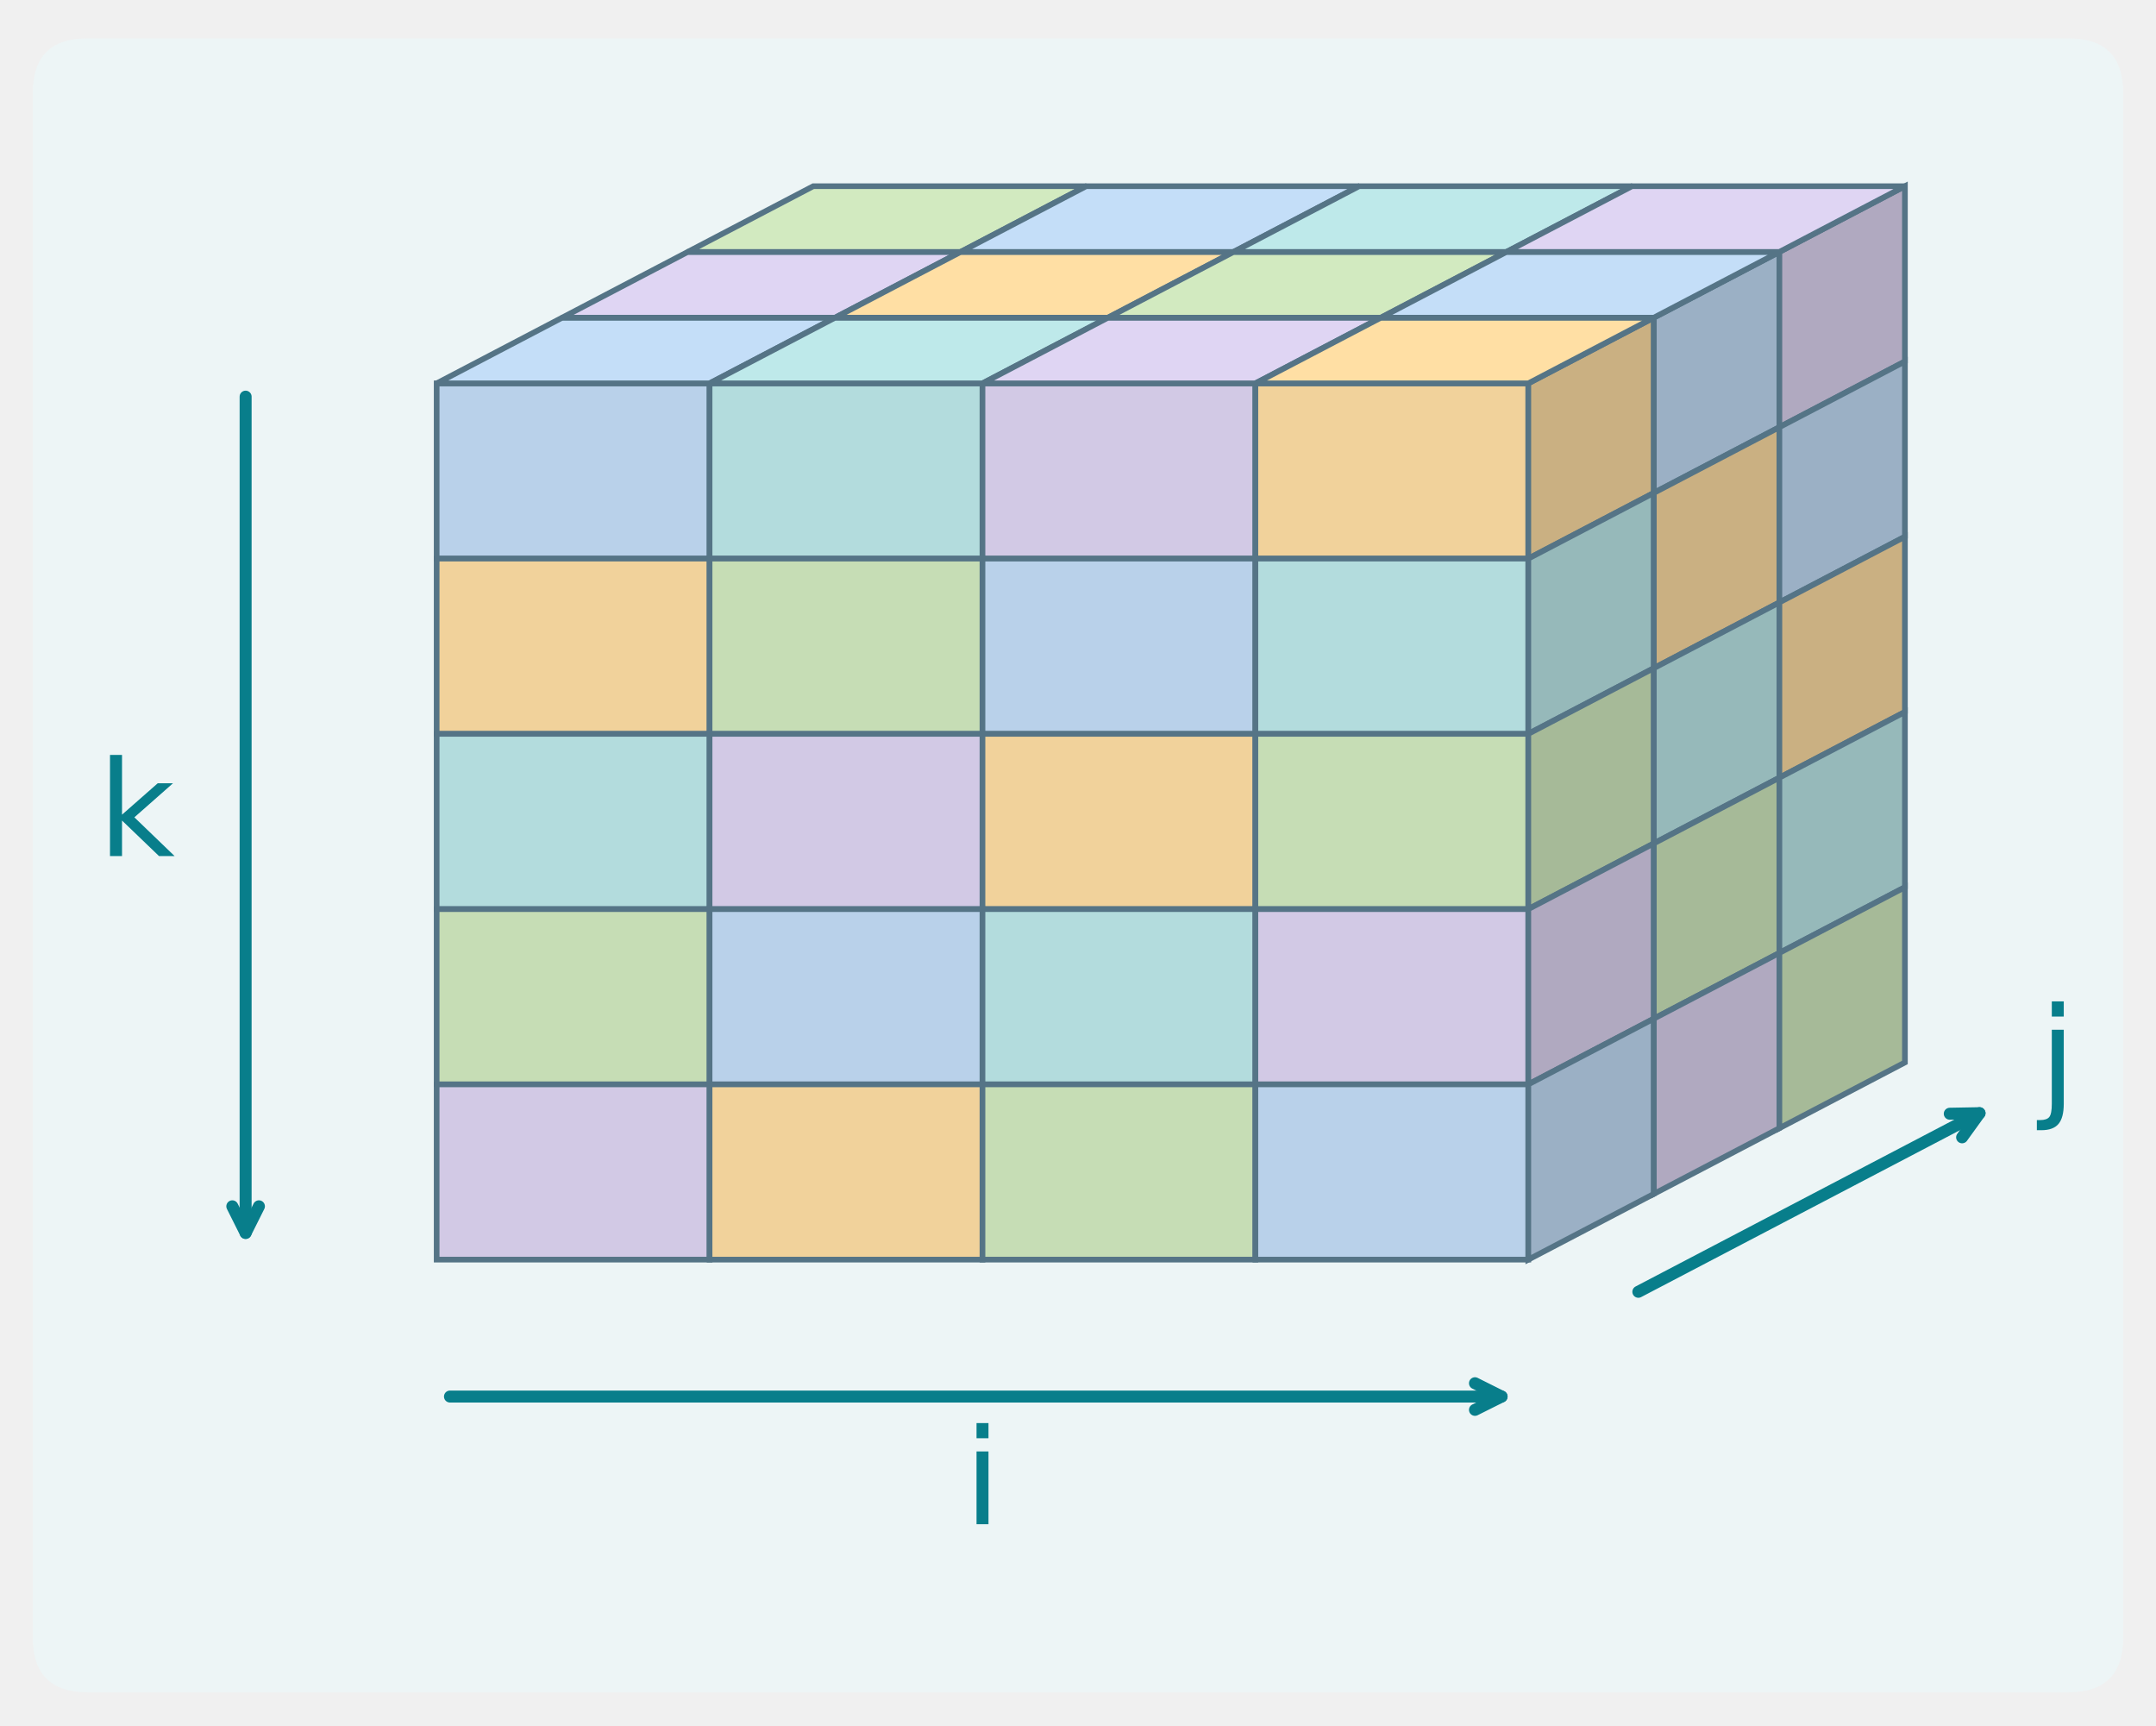
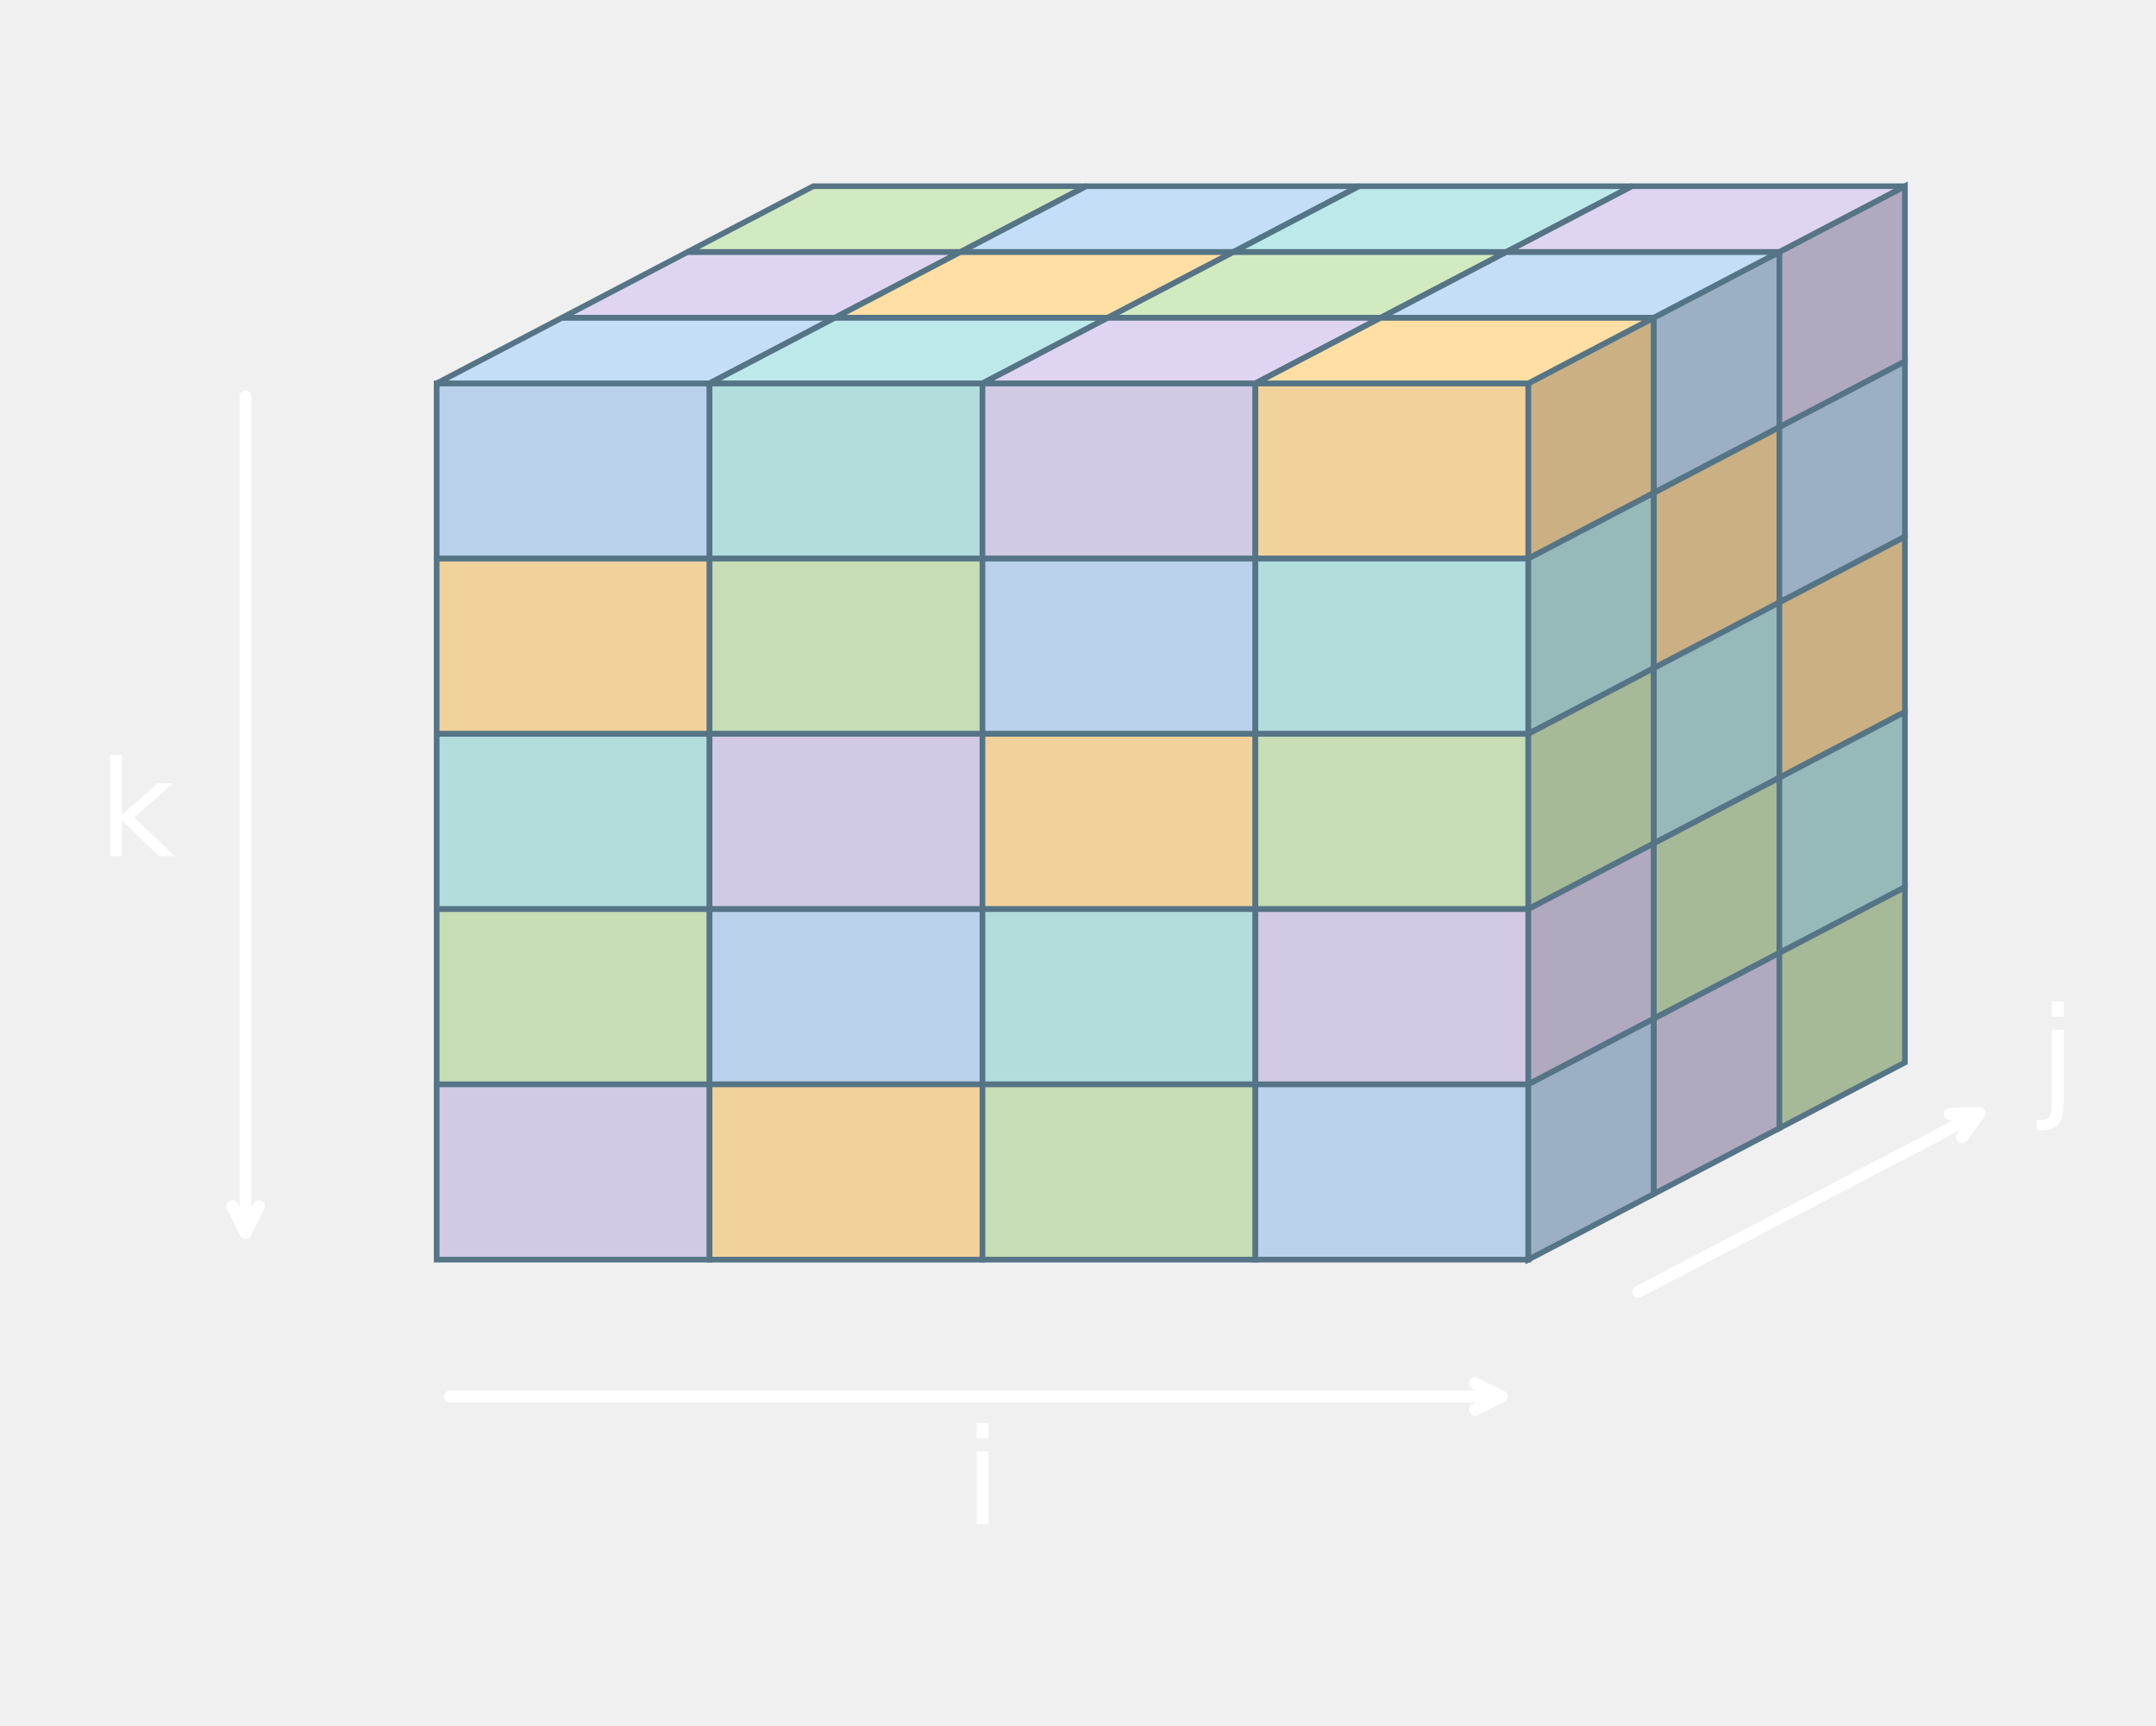
<svg xmlns="http://www.w3.org/2000/svg" xmlns:xlink="http://www.w3.org/1999/xlink" width="324pt" height="259.2pt" viewBox="0 0 324 259.2" version="1.1">
  <defs>
    <style type="text/css">*{stroke-linejoin: round; stroke-linecap: butt}</style>
  </defs>
  <g id="figure_1">
    <g id="patch_1">
      <path d="M 0 259.2  L 324 259.2  L 324 0  L 0 0  L 0 259.2  z " style="fill: none" />
    </g>
    <g id="axes_1">
      <g id="patch_2">
-         <path d="M 13.124 254.263  L 310.876 254.263  Q 319.078 254.263 319.078 246.034  L 319.078 13.989  Q 319.078 5.76 310.876 5.76  L 13.124 5.76  Q 4.922 5.76 4.922 13.989  L 4.922 246.034  Q 4.922 254.263 13.124 254.263  z " clip-path="url(#p56397c6a53)" style="fill: #edf5f6" />
+         <path d="M 65.62 57.6  L 106.633 57.6  L 106.633 83.931  L 65.62 83.931  z " clip-path="url(#p7fc1f081ab)" style="fill: #b9d1ea; stroke: #557486; stroke-width: 0.85; stroke-linejoin: miter" />
      </g>
      <g id="patch_3">
-         <path d="M 65.62 57.6  L 106.633 57.6  L 106.633 83.931  L 65.62 83.931  z " clip-path="url(#p56397c6a53)" style="fill: #b9d1ea; stroke: #557486; stroke-width: 0.85; stroke-linejoin: miter" />
+         <path d="M 106.633 57.6  L 147.646 57.6  L 147.646 83.931  L 106.633 83.931  z " clip-path="url(#p7fc1f081ab)" style="fill: #b3dcdd; stroke: #557486; stroke-width: 0.85; stroke-linejoin: miter" />
      </g>
      <g id="patch_4">
-         <path d="M 106.633 57.6  L 147.646 57.6  L 147.646 83.931  L 106.633 83.931  z " clip-path="url(#p56397c6a53)" style="fill: #b3dcdd; stroke: #557486; stroke-width: 0.85; stroke-linejoin: miter" />
+         <path d="M 147.646 57.6  L 188.658 57.6  L 188.658 83.931  L 147.646 83.931  z " clip-path="url(#p7fc1f081ab)" style="fill: #d2c9e5; stroke: #557486; stroke-width: 0.85; stroke-linejoin: miter" />
      </g>
      <g id="patch_5">
-         <path d="M 147.646 57.6  L 188.658 57.6  L 188.658 83.931  L 147.646 83.931  z " clip-path="url(#p56397c6a53)" style="fill: #d2c9e5; stroke: #557486; stroke-width: 0.85; stroke-linejoin: miter" />
+         <path d="M 188.658 57.6  L 229.671 57.6  L 229.671 83.931  L 188.658 83.931  z " clip-path="url(#p7fc1f081ab)" style="fill: #f1d29b; stroke: #557486; stroke-width: 0.85; stroke-linejoin: miter" />
      </g>
      <g id="patch_6">
-         <path d="M 188.658 57.6  L 229.671 57.6  L 229.671 83.931  L 188.658 83.931  z " clip-path="url(#p56397c6a53)" style="fill: #f1d29b; stroke: #557486; stroke-width: 0.85; stroke-linejoin: miter" />
+         <path d="M 229.671 57.6  L 248.537 47.726  L 248.537 74.057  L 229.671 83.931  z " clip-path="url(#p7fc1f081ab)" style="fill: #cab082; stroke: #557486; stroke-width: 0.85; stroke-linejoin: miter" />
      </g>
      <g id="patch_7">
-         <path d="M 229.671 57.6  L 248.537 47.726  L 248.537 74.057  L 229.671 83.931  z " clip-path="url(#p56397c6a53)" style="fill: #cab082; stroke: #557486; stroke-width: 0.85; stroke-linejoin: miter" />
+         <path d="M 248.537 47.726  L 267.403 37.851  L 267.403 64.183  L 248.537 74.057  z " clip-path="url(#p7fc1f081ab)" style="fill: #9bb0c5; stroke: #557486; stroke-width: 0.85; stroke-linejoin: miter" />
      </g>
      <g id="patch_8">
-         <path d="M 248.537 47.726  L 267.403 37.851  L 267.403 64.183  L 248.537 74.057  z " clip-path="url(#p56397c6a53)" style="fill: #9bb0c5; stroke: #557486; stroke-width: 0.85; stroke-linejoin: miter" />
+         <path d="M 267.403 37.851  L 286.268 27.977  L 286.268 54.309  L 267.403 64.183  z " clip-path="url(#p7fc1f081ab)" style="fill: #b0a9c0; stroke: #557486; stroke-width: 0.85; stroke-linejoin: miter" />
      </g>
      <g id="patch_9">
-         <path d="M 267.403 37.851  L 286.268 27.977  L 286.268 54.309  L 267.403 64.183  z " clip-path="url(#p56397c6a53)" style="fill: #b0a9c0; stroke: #557486; stroke-width: 0.85; stroke-linejoin: miter" />
+         <path d="M 65.62 83.931  L 106.633 83.931  L 106.633 110.263  L 65.62 110.263  z " clip-path="url(#p7fc1f081ab)" style="fill: #f1d29b; stroke: #557486; stroke-width: 0.85; stroke-linejoin: miter" />
      </g>
      <g id="patch_10">
-         <path d="M 65.62 83.931  L 106.633 83.931  L 106.633 110.263  L 65.62 110.263  z " clip-path="url(#p56397c6a53)" style="fill: #f1d29b; stroke: #557486; stroke-width: 0.85; stroke-linejoin: miter" />
+         <path d="M 106.633 83.931  L 147.646 83.931  L 147.646 110.263  L 106.633 110.263  z " clip-path="url(#p7fc1f081ab)" style="fill: #c6ddb5; stroke: #557486; stroke-width: 0.85; stroke-linejoin: miter" />
      </g>
      <g id="patch_11">
-         <path d="M 106.633 83.931  L 147.646 83.931  L 147.646 110.263  L 106.633 110.263  z " clip-path="url(#p56397c6a53)" style="fill: #c6ddb5; stroke: #557486; stroke-width: 0.85; stroke-linejoin: miter" />
+         <path d="M 147.646 83.931  L 188.658 83.931  L 188.658 110.263  L 147.646 110.263  z " clip-path="url(#p7fc1f081ab)" style="fill: #b9d1ea; stroke: #557486; stroke-width: 0.85; stroke-linejoin: miter" />
      </g>
      <g id="patch_12">
-         <path d="M 147.646 83.931  L 188.658 83.931  L 188.658 110.263  L 147.646 110.263  z " clip-path="url(#p56397c6a53)" style="fill: #b9d1ea; stroke: #557486; stroke-width: 0.85; stroke-linejoin: miter" />
+         <path d="M 188.658 83.931  L 229.671 83.931  L 229.671 110.263  L 188.658 110.263  z " clip-path="url(#p7fc1f081ab)" style="fill: #b3dcdd; stroke: #557486; stroke-width: 0.85; stroke-linejoin: miter" />
      </g>
      <g id="patch_13">
-         <path d="M 188.658 83.931  L 229.671 83.931  L 229.671 110.263  L 188.658 110.263  z " clip-path="url(#p56397c6a53)" style="fill: #b3dcdd; stroke: #557486; stroke-width: 0.85; stroke-linejoin: miter" />
+         <path d="M 229.671 83.931  L 248.537 74.057  L 248.537 100.389  L 229.671 110.263  z " clip-path="url(#p7fc1f081ab)" style="fill: #96b9ba; stroke: #557486; stroke-width: 0.85; stroke-linejoin: miter" />
      </g>
      <g id="patch_14">
-         <path d="M 229.671 83.931  L 248.537 74.057  L 248.537 100.389  L 229.671 110.263  z " clip-path="url(#p56397c6a53)" style="fill: #96b9ba; stroke: #557486; stroke-width: 0.85; stroke-linejoin: miter" />
+         <path d="M 248.537 74.057  L 267.403 64.183  L 267.403 90.514  L 248.537 100.389  z " clip-path="url(#p7fc1f081ab)" style="fill: #cab082; stroke: #557486; stroke-width: 0.85; stroke-linejoin: miter" />
      </g>
      <g id="patch_15">
-         <path d="M 248.537 74.057  L 267.403 64.183  L 267.403 90.514  L 248.537 100.389  z " clip-path="url(#p56397c6a53)" style="fill: #cab082; stroke: #557486; stroke-width: 0.85; stroke-linejoin: miter" />
+         <path d="M 267.403 64.183  L 286.268 54.309  L 286.268 80.64  L 267.403 90.514  z " clip-path="url(#p7fc1f081ab)" style="fill: #9bb0c5; stroke: #557486; stroke-width: 0.85; stroke-linejoin: miter" />
      </g>
      <g id="patch_16">
-         <path d="M 267.403 64.183  L 286.268 54.309  L 286.268 80.64  L 267.403 90.514  z " clip-path="url(#p56397c6a53)" style="fill: #9bb0c5; stroke: #557486; stroke-width: 0.85; stroke-linejoin: miter" />
+         <path d="M 65.62 110.263  L 106.633 110.263  L 106.633 136.594  L 65.62 136.594  z " clip-path="url(#p7fc1f081ab)" style="fill: #b3dcdd; stroke: #557486; stroke-width: 0.85; stroke-linejoin: miter" />
      </g>
      <g id="patch_17">
-         <path d="M 65.62 110.263  L 106.633 110.263  L 106.633 136.594  L 65.62 136.594  z " clip-path="url(#p56397c6a53)" style="fill: #b3dcdd; stroke: #557486; stroke-width: 0.85; stroke-linejoin: miter" />
+         <path d="M 106.633 110.263  L 147.646 110.263  L 147.646 136.594  L 106.633 136.594  z " clip-path="url(#p7fc1f081ab)" style="fill: #d2c9e5; stroke: #557486; stroke-width: 0.85; stroke-linejoin: miter" />
      </g>
      <g id="patch_18">
-         <path d="M 106.633 110.263  L 147.646 110.263  L 147.646 136.594  L 106.633 136.594  z " clip-path="url(#p56397c6a53)" style="fill: #d2c9e5; stroke: #557486; stroke-width: 0.85; stroke-linejoin: miter" />
+         <path d="M 147.646 110.263  L 188.658 110.263  L 188.658 136.594  L 147.646 136.594  z " clip-path="url(#p7fc1f081ab)" style="fill: #f1d29b; stroke: #557486; stroke-width: 0.85; stroke-linejoin: miter" />
      </g>
      <g id="patch_19">
-         <path d="M 147.646 110.263  L 188.658 110.263  L 188.658 136.594  L 147.646 136.594  z " clip-path="url(#p56397c6a53)" style="fill: #f1d29b; stroke: #557486; stroke-width: 0.85; stroke-linejoin: miter" />
+         <path d="M 188.658 110.263  L 229.671 110.263  L 229.671 136.594  L 188.658 136.594  z " clip-path="url(#p7fc1f081ab)" style="fill: #c6ddb5; stroke: #557486; stroke-width: 0.85; stroke-linejoin: miter" />
      </g>
      <g id="patch_20">
-         <path d="M 188.658 110.263  L 229.671 110.263  L 229.671 136.594  L 188.658 136.594  z " clip-path="url(#p56397c6a53)" style="fill: #c6ddb5; stroke: #557486; stroke-width: 0.85; stroke-linejoin: miter" />
+         <path d="M 229.671 110.263  L 248.537 100.389  L 248.537 126.72  L 229.671 136.594  z " clip-path="url(#p7fc1f081ab)" style="fill: #a6ba98; stroke: #557486; stroke-width: 0.85; stroke-linejoin: miter" />
      </g>
      <g id="patch_21">
-         <path d="M 229.671 110.263  L 248.537 100.389  L 248.537 126.72  L 229.671 136.594  z " clip-path="url(#p56397c6a53)" style="fill: #a6ba98; stroke: #557486; stroke-width: 0.85; stroke-linejoin: miter" />
+         <path d="M 248.537 100.389  L 267.403 90.514  L 267.403 116.846  L 248.537 126.72  z " clip-path="url(#p7fc1f081ab)" style="fill: #96b9ba; stroke: #557486; stroke-width: 0.85; stroke-linejoin: miter" />
      </g>
      <g id="patch_22">
-         <path d="M 248.537 100.389  L 267.403 90.514  L 267.403 116.846  L 248.537 126.72  z " clip-path="url(#p56397c6a53)" style="fill: #96b9ba; stroke: #557486; stroke-width: 0.85; stroke-linejoin: miter" />
+         <path d="M 267.403 90.514  L 286.268 80.64  L 286.268 106.971  L 267.403 116.846  z " clip-path="url(#p7fc1f081ab)" style="fill: #cab082; stroke: #557486; stroke-width: 0.85; stroke-linejoin: miter" />
      </g>
      <g id="patch_23">
-         <path d="M 267.403 90.514  L 286.268 80.64  L 286.268 106.971  L 267.403 116.846  z " clip-path="url(#p56397c6a53)" style="fill: #cab082; stroke: #557486; stroke-width: 0.85; stroke-linejoin: miter" />
+         <path d="M 65.62 136.594  L 106.633 136.594  L 106.633 162.926  L 65.62 162.926  z " clip-path="url(#p7fc1f081ab)" style="fill: #c6ddb5; stroke: #557486; stroke-width: 0.85; stroke-linejoin: miter" />
      </g>
      <g id="patch_24">
-         <path d="M 65.62 136.594  L 106.633 136.594  L 106.633 162.926  L 65.62 162.926  z " clip-path="url(#p56397c6a53)" style="fill: #c6ddb5; stroke: #557486; stroke-width: 0.85; stroke-linejoin: miter" />
+         <path d="M 106.633 136.594  L 147.646 136.594  L 147.646 162.926  L 106.633 162.926  z " clip-path="url(#p7fc1f081ab)" style="fill: #b9d1ea; stroke: #557486; stroke-width: 0.85; stroke-linejoin: miter" />
      </g>
      <g id="patch_25">
-         <path d="M 106.633 136.594  L 147.646 136.594  L 147.646 162.926  L 106.633 162.926  z " clip-path="url(#p56397c6a53)" style="fill: #b9d1ea; stroke: #557486; stroke-width: 0.85; stroke-linejoin: miter" />
+         <path d="M 147.646 136.594  L 188.658 136.594  L 188.658 162.926  L 147.646 162.926  z " clip-path="url(#p7fc1f081ab)" style="fill: #b3dcdd; stroke: #557486; stroke-width: 0.85; stroke-linejoin: miter" />
      </g>
      <g id="patch_26">
-         <path d="M 147.646 136.594  L 188.658 136.594  L 188.658 162.926  L 147.646 162.926  z " clip-path="url(#p56397c6a53)" style="fill: #b3dcdd; stroke: #557486; stroke-width: 0.85; stroke-linejoin: miter" />
+         <path d="M 188.658 136.594  L 229.671 136.594  L 229.671 162.926  L 188.658 162.926  z " clip-path="url(#p7fc1f081ab)" style="fill: #d2c9e5; stroke: #557486; stroke-width: 0.85; stroke-linejoin: miter" />
      </g>
      <g id="patch_27">
-         <path d="M 188.658 136.594  L 229.671 136.594  L 229.671 162.926  L 188.658 162.926  z " clip-path="url(#p56397c6a53)" style="fill: #d2c9e5; stroke: #557486; stroke-width: 0.85; stroke-linejoin: miter" />
+         <path d="M 229.671 136.594  L 248.537 126.72  L 248.537 153.051  L 229.671 162.926  z " clip-path="url(#p7fc1f081ab)" style="fill: #b0a9c0; stroke: #557486; stroke-width: 0.85; stroke-linejoin: miter" />
      </g>
      <g id="patch_28">
-         <path d="M 229.671 136.594  L 248.537 126.72  L 248.537 153.051  L 229.671 162.926  z " clip-path="url(#p56397c6a53)" style="fill: #b0a9c0; stroke: #557486; stroke-width: 0.85; stroke-linejoin: miter" />
+         <path d="M 248.537 126.72  L 267.403 116.846  L 267.403 143.177  L 248.537 153.051  z " clip-path="url(#p7fc1f081ab)" style="fill: #a6ba98; stroke: #557486; stroke-width: 0.85; stroke-linejoin: miter" />
      </g>
      <g id="patch_29">
-         <path d="M 248.537 126.72  L 267.403 116.846  L 267.403 143.177  L 248.537 153.051  z " clip-path="url(#p56397c6a53)" style="fill: #a6ba98; stroke: #557486; stroke-width: 0.85; stroke-linejoin: miter" />
+         <path d="M 267.403 116.846  L 286.268 106.971  L 286.268 133.303  L 267.403 143.177  z " clip-path="url(#p7fc1f081ab)" style="fill: #96b9ba; stroke: #557486; stroke-width: 0.85; stroke-linejoin: miter" />
      </g>
      <g id="patch_30">
-         <path d="M 267.403 116.846  L 286.268 106.971  L 286.268 133.303  L 267.403 143.177  z " clip-path="url(#p56397c6a53)" style="fill: #96b9ba; stroke: #557486; stroke-width: 0.85; stroke-linejoin: miter" />
+         <path d="M 65.62 162.926  L 106.633 162.926  L 106.633 189.257  L 65.62 189.257  z " clip-path="url(#p7fc1f081ab)" style="fill: #d2c9e5; stroke: #557486; stroke-width: 0.85; stroke-linejoin: miter" />
      </g>
      <g id="patch_31">
-         <path d="M 65.62 162.926  L 106.633 162.926  L 106.633 189.257  L 65.62 189.257  z " clip-path="url(#p56397c6a53)" style="fill: #d2c9e5; stroke: #557486; stroke-width: 0.85; stroke-linejoin: miter" />
+         <path d="M 106.633 162.926  L 147.646 162.926  L 147.646 189.257  L 106.633 189.257  z " clip-path="url(#p7fc1f081ab)" style="fill: #f1d29b; stroke: #557486; stroke-width: 0.85; stroke-linejoin: miter" />
      </g>
      <g id="patch_32">
-         <path d="M 106.633 162.926  L 147.646 162.926  L 147.646 189.257  L 106.633 189.257  z " clip-path="url(#p56397c6a53)" style="fill: #f1d29b; stroke: #557486; stroke-width: 0.85; stroke-linejoin: miter" />
+         <path d="M 147.646 162.926  L 188.658 162.926  L 188.658 189.257  L 147.646 189.257  z " clip-path="url(#p7fc1f081ab)" style="fill: #c6ddb5; stroke: #557486; stroke-width: 0.85; stroke-linejoin: miter" />
      </g>
      <g id="patch_33">
-         <path d="M 147.646 162.926  L 188.658 162.926  L 188.658 189.257  L 147.646 189.257  z " clip-path="url(#p56397c6a53)" style="fill: #c6ddb5; stroke: #557486; stroke-width: 0.85; stroke-linejoin: miter" />
+         <path d="M 188.658 162.926  L 229.671 162.926  L 229.671 189.257  L 188.658 189.257  z " clip-path="url(#p7fc1f081ab)" style="fill: #b9d1ea; stroke: #557486; stroke-width: 0.85; stroke-linejoin: miter" />
      </g>
      <g id="patch_34">
-         <path d="M 188.658 162.926  L 229.671 162.926  L 229.671 189.257  L 188.658 189.257  z " clip-path="url(#p56397c6a53)" style="fill: #b9d1ea; stroke: #557486; stroke-width: 0.85; stroke-linejoin: miter" />
+         <path d="M 229.671 162.926  L 248.537 153.051  L 248.537 179.383  L 229.671 189.257  z " clip-path="url(#p7fc1f081ab)" style="fill: #9bb0c5; stroke: #557486; stroke-width: 0.85; stroke-linejoin: miter" />
      </g>
      <g id="patch_35">
-         <path d="M 229.671 162.926  L 248.537 153.051  L 248.537 179.383  L 229.671 189.257  z " clip-path="url(#p56397c6a53)" style="fill: #9bb0c5; stroke: #557486; stroke-width: 0.85; stroke-linejoin: miter" />
+         <path d="M 248.537 153.051  L 267.403 143.177  L 267.403 169.509  L 248.537 179.383  z " clip-path="url(#p7fc1f081ab)" style="fill: #b0a9c0; stroke: #557486; stroke-width: 0.85; stroke-linejoin: miter" />
      </g>
      <g id="patch_36">
-         <path d="M 248.537 153.051  L 267.403 143.177  L 267.403 169.509  L 248.537 179.383  z " clip-path="url(#p56397c6a53)" style="fill: #b0a9c0; stroke: #557486; stroke-width: 0.85; stroke-linejoin: miter" />
+         <path d="M 267.403 143.177  L 286.268 133.303  L 286.268 159.634  L 267.403 169.509  z " clip-path="url(#p7fc1f081ab)" style="fill: #a6ba98; stroke: #557486; stroke-width: 0.85; stroke-linejoin: miter" />
      </g>
      <g id="patch_37">
-         <path d="M 267.403 143.177  L 286.268 133.303  L 286.268 159.634  L 267.403 169.509  z " clip-path="url(#p56397c6a53)" style="fill: #a6ba98; stroke: #557486; stroke-width: 0.85; stroke-linejoin: miter" />
+         <path d="M 65.62 57.6  L 106.633 57.6  L 125.499 47.726  L 84.486 47.726  z " clip-path="url(#p7fc1f081ab)" style="fill: #c4def8; stroke: #557486; stroke-width: 0.85; stroke-linejoin: miter" />
      </g>
      <g id="patch_38">
-         <path d="M 65.62 57.6  L 106.633 57.6  L 125.499 47.726  L 84.486 47.726  z " clip-path="url(#p56397c6a53)" style="fill: #c4def8; stroke: #557486; stroke-width: 0.85; stroke-linejoin: miter" />
+         <path d="M 84.486 47.726  L 125.499 47.726  L 144.365 37.851  L 103.352 37.851  z " clip-path="url(#p7fc1f081ab)" style="fill: #dfd5f3; stroke: #557486; stroke-width: 0.85; stroke-linejoin: miter" />
      </g>
      <g id="patch_39">
-         <path d="M 84.486 47.726  L 125.499 47.726  L 144.365 37.851  L 103.352 37.851  z " clip-path="url(#p56397c6a53)" style="fill: #dfd5f3; stroke: #557486; stroke-width: 0.85; stroke-linejoin: miter" />
+         <path d="M 103.352 37.851  L 144.365 37.851  L 163.23 27.977  L 122.218 27.977  z " clip-path="url(#p7fc1f081ab)" style="fill: #d2eac0; stroke: #557486; stroke-width: 0.85; stroke-linejoin: miter" />
      </g>
      <g id="patch_40">
-         <path d="M 103.352 37.851  L 144.365 37.851  L 163.23 27.977  L 122.218 27.977  z " clip-path="url(#p56397c6a53)" style="fill: #d2eac0; stroke: #557486; stroke-width: 0.85; stroke-linejoin: miter" />
+         <path d="M 106.633 57.6  L 147.646 57.6  L 166.511 47.726  L 125.499 47.726  z " clip-path="url(#p7fc1f081ab)" style="fill: #bee9ea; stroke: #557486; stroke-width: 0.85; stroke-linejoin: miter" />
      </g>
      <g id="patch_41">
-         <path d="M 106.633 57.6  L 147.646 57.6  L 166.511 47.726  L 125.499 47.726  z " clip-path="url(#p56397c6a53)" style="fill: #bee9ea; stroke: #557486; stroke-width: 0.85; stroke-linejoin: miter" />
+         <path d="M 125.499 47.726  L 166.511 47.726  L 185.377 37.851  L 144.365 37.851  z " clip-path="url(#p7fc1f081ab)" style="fill: #ffdfa4; stroke: #557486; stroke-width: 0.85; stroke-linejoin: miter" />
      </g>
      <g id="patch_42">
-         <path d="M 125.499 47.726  L 166.511 47.726  L 185.377 37.851  L 144.365 37.851  z " clip-path="url(#p56397c6a53)" style="fill: #ffdfa4; stroke: #557486; stroke-width: 0.85; stroke-linejoin: miter" />
+         <path d="M 144.365 37.851  L 185.377 37.851  L 204.243 27.977  L 163.23 27.977  z " clip-path="url(#p7fc1f081ab)" style="fill: #c4def8; stroke: #557486; stroke-width: 0.85; stroke-linejoin: miter" />
      </g>
      <g id="patch_43">
-         <path d="M 144.365 37.851  L 185.377 37.851  L 204.243 27.977  L 163.23 27.977  z " clip-path="url(#p56397c6a53)" style="fill: #c4def8; stroke: #557486; stroke-width: 0.85; stroke-linejoin: miter" />
+         <path d="M 147.646 57.6  L 188.658 57.6  L 207.524 47.726  L 166.511 47.726  z " clip-path="url(#p7fc1f081ab)" style="fill: #dfd5f3; stroke: #557486; stroke-width: 0.85; stroke-linejoin: miter" />
      </g>
      <g id="patch_44">
-         <path d="M 147.646 57.6  L 188.658 57.6  L 207.524 47.726  L 166.511 47.726  z " clip-path="url(#p56397c6a53)" style="fill: #dfd5f3; stroke: #557486; stroke-width: 0.85; stroke-linejoin: miter" />
+         <path d="M 166.511 47.726  L 207.524 47.726  L 226.39 37.851  L 185.377 37.851  z " clip-path="url(#p7fc1f081ab)" style="fill: #d2eac0; stroke: #557486; stroke-width: 0.85; stroke-linejoin: miter" />
      </g>
      <g id="patch_45">
-         <path d="M 166.511 47.726  L 207.524 47.726  L 226.39 37.851  L 185.377 37.851  z " clip-path="url(#p56397c6a53)" style="fill: #d2eac0; stroke: #557486; stroke-width: 0.85; stroke-linejoin: miter" />
+         <path d="M 185.377 37.851  L 226.39 37.851  L 245.256 27.977  L 204.243 27.977  z " clip-path="url(#p7fc1f081ab)" style="fill: #bee9ea; stroke: #557486; stroke-width: 0.85; stroke-linejoin: miter" />
      </g>
      <g id="patch_46">
-         <path d="M 185.377 37.851  L 226.39 37.851  L 245.256 27.977  L 204.243 27.977  z " clip-path="url(#p56397c6a53)" style="fill: #bee9ea; stroke: #557486; stroke-width: 0.85; stroke-linejoin: miter" />
+         <path d="M 188.658 57.6  L 229.671 57.6  L 248.537 47.726  L 207.524 47.726  z " clip-path="url(#p7fc1f081ab)" style="fill: #ffdfa4; stroke: #557486; stroke-width: 0.85; stroke-linejoin: miter" />
      </g>
      <g id="patch_47">
-         <path d="M 188.658 57.6  L 229.671 57.6  L 248.537 47.726  L 207.524 47.726  z " clip-path="url(#p56397c6a53)" style="fill: #ffdfa4; stroke: #557486; stroke-width: 0.85; stroke-linejoin: miter" />
+         <path d="M 207.524 47.726  L 248.537 47.726  L 267.403 37.851  L 226.39 37.851  z " clip-path="url(#p7fc1f081ab)" style="fill: #c4def8; stroke: #557486; stroke-width: 0.85; stroke-linejoin: miter" />
      </g>
      <g id="patch_48">
-         <path d="M 207.524 47.726  L 248.537 47.726  L 267.403 37.851  L 226.39 37.851  z " clip-path="url(#p56397c6a53)" style="fill: #c4def8; stroke: #557486; stroke-width: 0.85; stroke-linejoin: miter" />
-       </g>
-       <g id="patch_49">
-         <path d="M 226.39 37.851  L 267.403 37.851  L 286.268 27.977  L 245.256 27.977  z " clip-path="url(#p56397c6a53)" style="fill: #dfd5f3; stroke: #557486; stroke-width: 0.85; stroke-linejoin: miter" />
+         <path d="M 226.39 37.851  L 267.403 37.851  L 286.268 27.977  L 245.256 27.977  z " clip-path="url(#p7fc1f081ab)" style="fill: #dfd5f3; stroke: #557486; stroke-width: 0.85; stroke-linejoin: miter" />
      </g>
      <g id="text_1">
-         <g style="fill: #087e8b" transform="translate(14.7157 128.6247) scale(0.2 -0.2)">
+         <g style="fill: #ffffff" transform="translate(14.7157 128.6247) scale(0.2 -0.2)">
          <defs>
            <path id="DejaVuSans-4e" d="M 581 4863  L 1159 4863  L 1159 1991  L 2875 3500  L 3609 3500  L 1753 1863  L 3688 0  L 2938 0  L 1159 1709  L 1159 0  L 581 0  L 581 4863  z " transform="scale(0.015625)" />
          </defs>
          <use xlink:href="#DejaVuSans-4e" />
        </g>
      </g>
      <g id="text_2">
-         <g style="fill: #087e8b" transform="translate(144.8674 229.0132) scale(0.2 -0.2)">
+         <g style="fill: #ffffff" transform="translate(144.8674 229.0132) scale(0.2 -0.2)">
          <defs>
            <path id="DejaVuSans-4c" d="M 603 3500  L 1178 3500  L 1178 0  L 603 0  L 603 3500  z M 603 4863  L 1178 4863  L 1178 4134  L 603 4134  L 603 4863  z " transform="scale(0.015625)" />
          </defs>
          <use xlink:href="#DejaVuSans-4c" />
        </g>
      </g>
      <g id="text_3">
-         <g style="fill: #087e8b" transform="translate(306.4573 165.6532) scale(0.2 -0.2)">
+         <g style="fill: #ffffff" transform="translate(306.4573 165.6532) scale(0.2 -0.2)">
          <defs>
            <path id="DejaVuSans-4d" d="M 603 3500  L 1178 3500  L 1178 -63  Q 1178 -731 923 -1031  Q 669 -1331 103 -1331  L -116 -1331  L -116 -844  L 38 -844  Q 366 -844 484 -692  Q 603 -541 603 -63  L 603 3500  z M 603 4863  L 1178 4863  L 1178 4134  L 603 4134  L 603 4863  z " transform="scale(0.015625)" />
          </defs>
          <use xlink:href="#DejaVuSans-4d" />
        </g>
      </g>
+       <g id="patch_49">
+         <path d="M 36.911 59.597  Q 36.911 123.428 36.911 185.246  " style="fill: none; stroke: #ffffff; stroke-width: 1.8; stroke-linecap: round" />
+         <path d="M 38.911 181.246  L 36.911 185.246  L 34.911 181.246  " style="fill: none; stroke: #ffffff; stroke-width: 1.8; stroke-linecap: round" />
+       </g>
      <g id="patch_50">
-         <path d="M 36.911 59.597  Q 36.911 123.428 36.911 185.246  " style="fill: none; stroke: #087e8b; stroke-width: 1.8; stroke-linecap: round" />
-         <path d="M 38.911 181.246  L 36.911 185.246  L 34.911 181.246  " style="fill: none; stroke: #087e8b; stroke-width: 1.8; stroke-linecap: round" />
+         <path d="M 67.62 209.829  Q 147.644 209.829 225.656 209.829  " style="fill: none; stroke: #ffffff; stroke-width: 1.8; stroke-linecap: round" />
+         <path d="M 221.656 207.829  L 225.656 209.829  L 221.656 211.829  " style="fill: none; stroke: #ffffff; stroke-width: 1.8; stroke-linecap: round" />
      </g>
      <g id="patch_51">
-         <path d="M 67.62 209.829  Q 147.644 209.829 225.656 209.829  " style="fill: none; stroke: #087e8b; stroke-width: 1.8; stroke-linecap: round" />
-         <path d="M 221.656 207.829  L 225.656 209.829  L 221.656 211.829  " style="fill: none; stroke: #087e8b; stroke-width: 1.8; stroke-linecap: round" />
-       </g>
-       <g id="patch_52">
-         <path d="M 246.208 194.09  Q 272.735 180.205 297.48 167.254  " style="fill: none; stroke: #087e8b; stroke-width: 1.8; stroke-linecap: round" />
-         <path d="M 293.008 167.337  L 297.48 167.254  L 294.863 170.881  " style="fill: none; stroke: #087e8b; stroke-width: 1.8; stroke-linecap: round" />
+         <path d="M 246.208 194.09  Q 272.735 180.205 297.48 167.254  " style="fill: none; stroke: #ffffff; stroke-width: 1.8; stroke-linecap: round" />
+         <path d="M 293.008 167.337  L 297.48 167.254  L 294.863 170.881  " style="fill: none; stroke: #ffffff; stroke-width: 1.8; stroke-linecap: round" />
      </g>
    </g>
  </g>
  <defs>
-     <clipPath id="p56397c6a53">
+     <clipPath id="p7fc1f081ab">
      <rect x="0" y="0" width="324" height="259.2" />
    </clipPath>
  </defs>
</svg>
